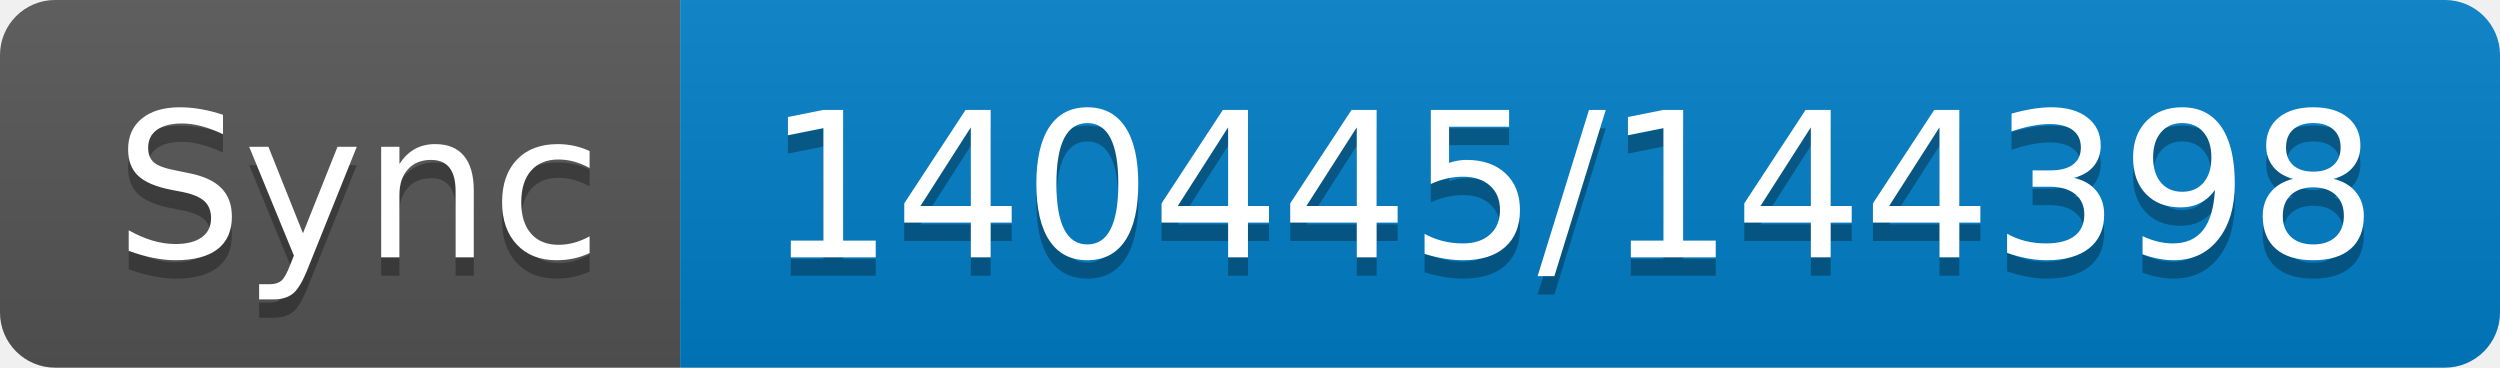
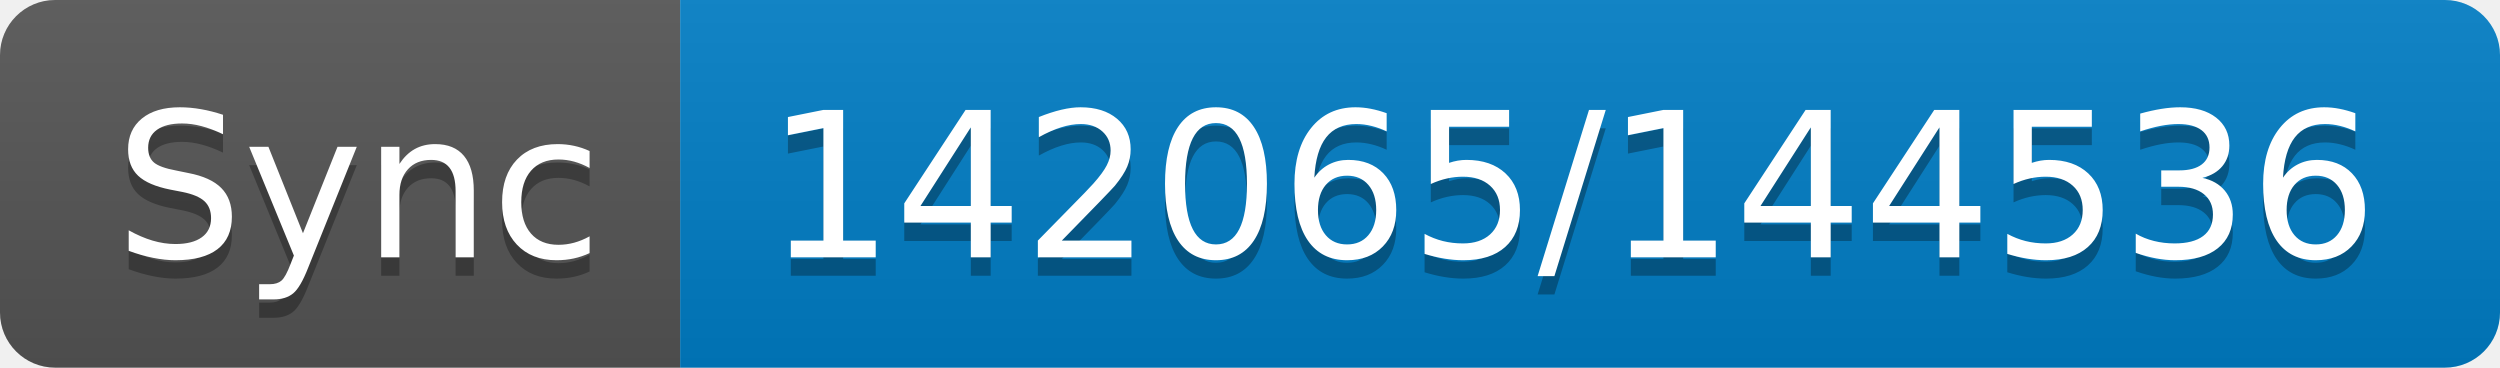
- <svg xmlns="http://www.w3.org/2000/svg" width="136" height="20" role="img" aria-label="Sync: 140445/144398">
+ <svg xmlns="http://www.w3.org/2000/svg" width="136" height="20" role="img" aria-label="Sync: 142065/144536">
  <linearGradient id="s" x2="0" y2="100%">
    <stop offset="0" stop-color="#bbb" stop-opacity=".1" />
    <stop offset="1" stop-opacity=".1" />
  </linearGradient>
  <clipPath id="r">
    <rect width="136" height="20" rx="3" fill="#fff" />
  </clipPath>
  <g clip-path="url(#r)">
    <rect width="37" height="20" fill="#555" />
    <rect x="37" width="99" height="20" fill="#007ec6" />
    <rect width="136" height="20" fill="url(#s)" />
  </g>
  <g fill="#fff" text-anchor="middle" font-family="Verdana,Geneva,DejaVu Sans,sans-serif" text-rendering="geometricPrecision" font-size="110">
    <text aria-hidden="true" x="195" y="150" fill="#010101" fill-opacity=".3" transform="scale(.1)" textLength="270">Sync</text>
    <text x="195" y="140" transform="scale(.1)" fill="#fff" textLength="270">Sync</text>
-     <text aria-hidden="true" x="855" y="150" fill="#010101" fill-opacity=".3" transform="scale(.1)" textLength="890">140445/144398</text>
-     <text x="855" y="140" transform="scale(.1)" fill="#fff" textLength="890">140445/144398</text>
+     <text aria-hidden="true" x="855" y="150" fill="#010101" fill-opacity=".3" transform="scale(.1)" textLength="890">142065/144536</text>
+     <text x="855" y="140" transform="scale(.1)" fill="#fff" textLength="890">142065/144536</text>
  </g>
</svg>
